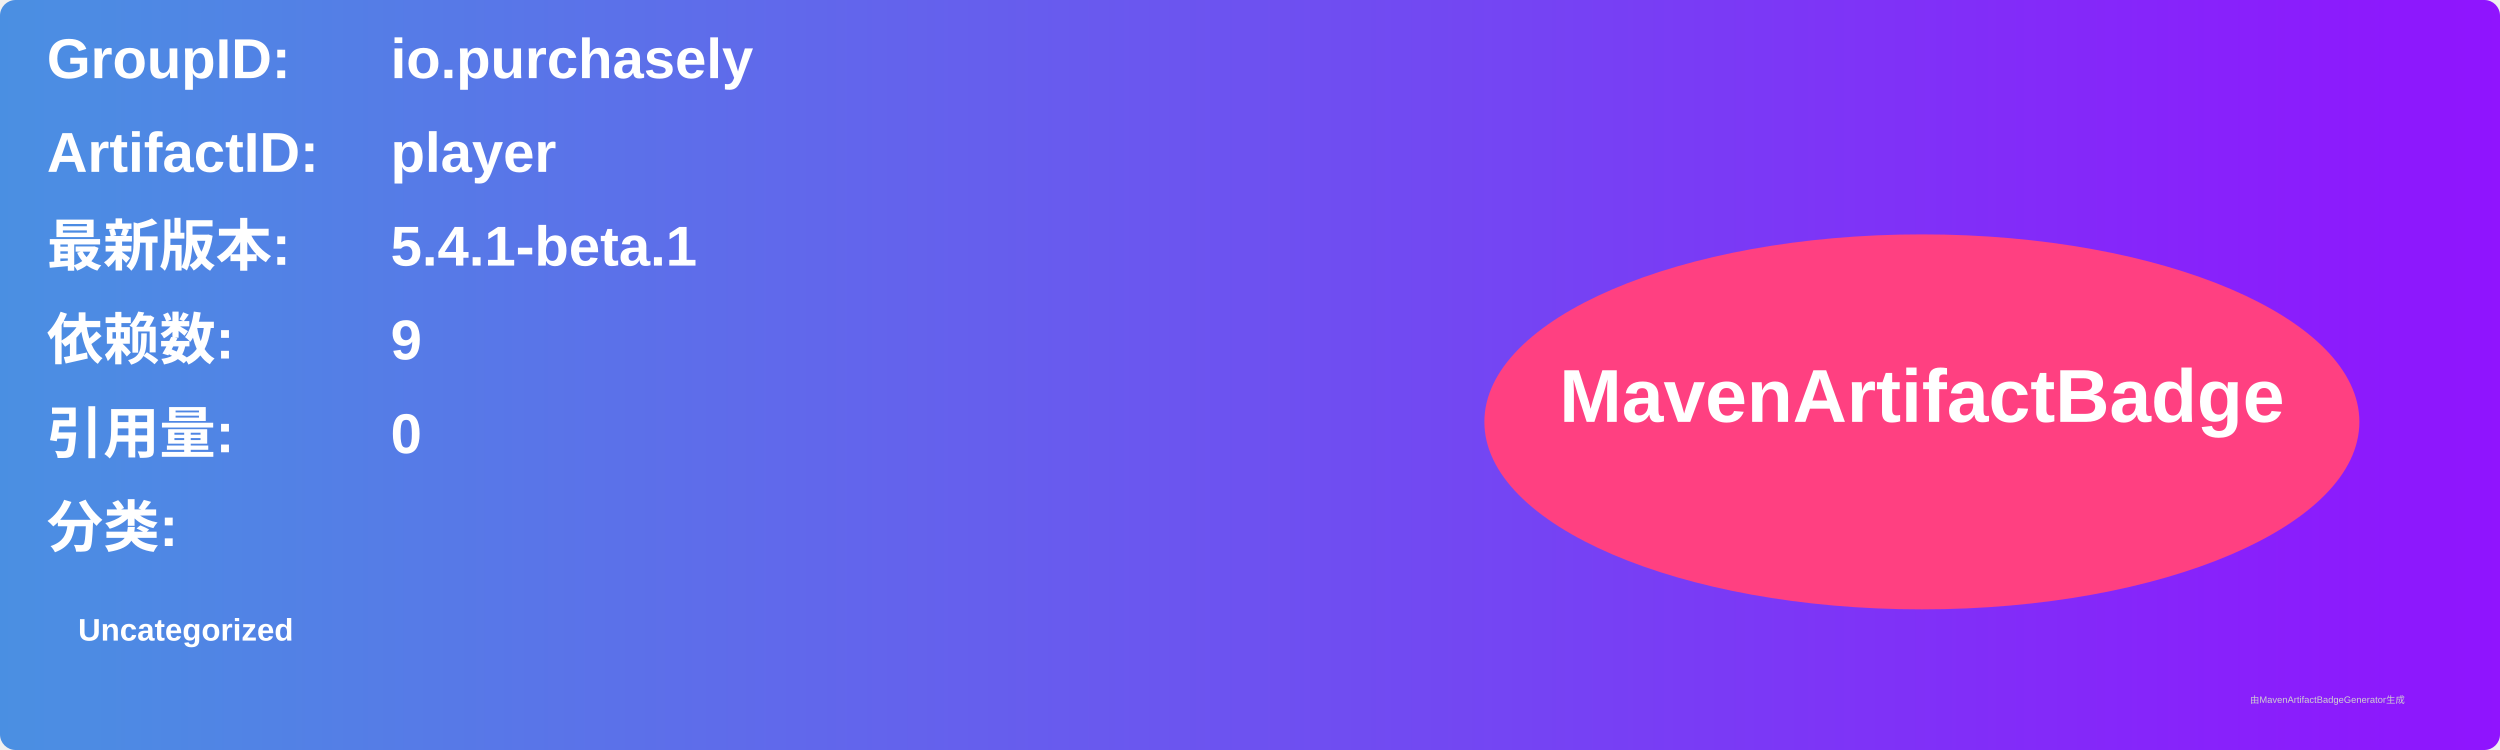
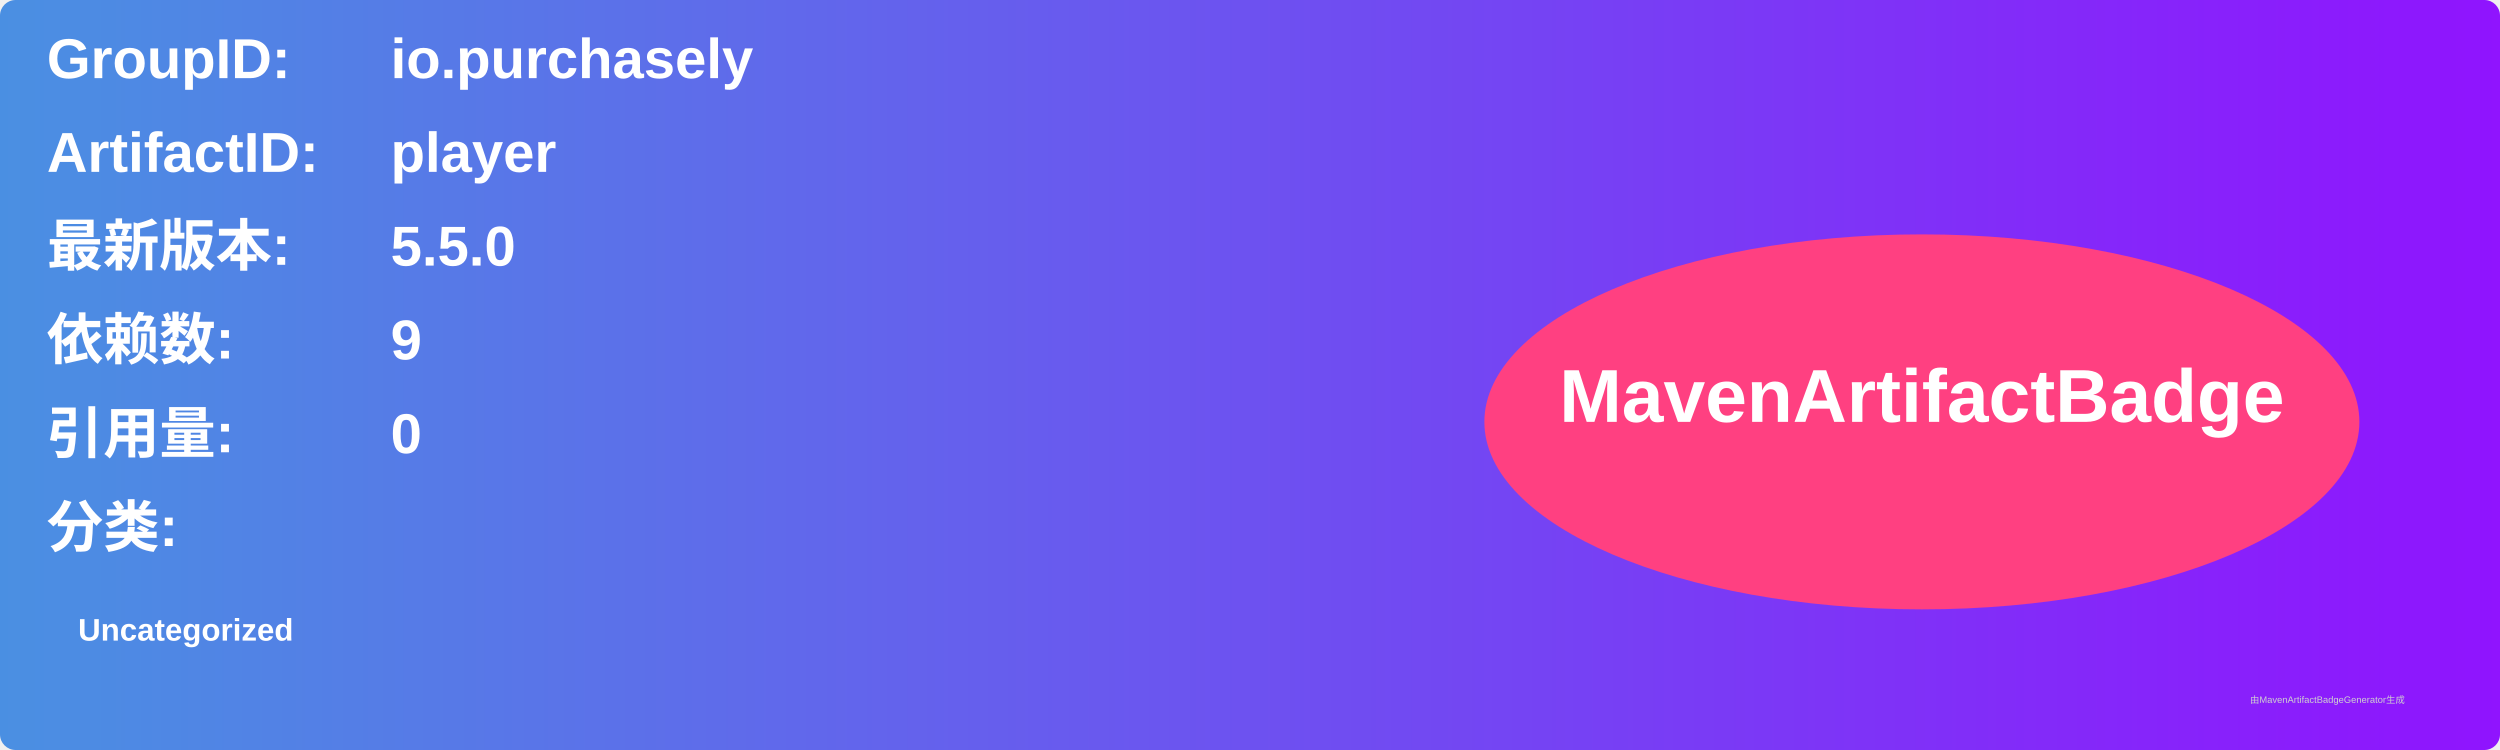
<svg xmlns="http://www.w3.org/2000/svg" width="800" height="240" viewBox="0 0 800 240">
  <linearGradient id="grad" x1="0%" y1="0%" x2="100%" y2="0%">
    <stop offset="0%" stop-color="#4a90e2" />
    <stop offset="100%" stop-color="#9013fe" />
  </linearGradient>
  <rect width="100%" height="100%" rx="5" ry="5" fill="url(#grad)" />
  <g transform="translate(15, 15)">
    <text x="0" y="10" font-family="Arial" font-size="18" fill="white" font-weight="bold" width="260">GroupID:</text>
    <text x="110" y="10" font-family="Arial" font-size="18" fill="white" font-weight="bold" width="460">io.purchasely</text>
    <text x="0" y="40" font-family="Arial" font-size="18" fill="white" font-weight="bold" width="260">ArtifactID:</text>
    <text x="110" y="40" font-family="Arial" font-size="18" fill="white" font-weight="bold" width="460">player</text>
    <text x="0" y="70" font-family="Arial" font-size="18" fill="white" font-weight="bold">最新版本:</text>
    <text x="110" y="70" font-family="Arial" font-size="18" fill="white" font-weight="bold">
-       <tspan font-weight="bold">5.4.1-beta.1</tspan>
+       <tspan font-weight="bold">5.5.0</tspan>
    </text>
    <text x="0" y="100" font-family="Arial" font-size="18" fill="white" font-weight="bold">依赖数: </text>
    <text x="110" y="100" font-family="Arial" font-size="18" fill="white">
      <tspan font-weight="bold">9</tspan>
    </text>
    <text x="0" y="130" font-family="Arial" font-size="18" fill="white" font-weight="bold">引用量: </text>
    <text x="110" y="130" font-family="Arial" font-size="18" fill="white">
      <tspan font-weight="bold">0</tspan>
    </text>
    <text x="0" y="160" font-family="Arial" font-size="18" fill="white" font-weight="bold">分类:</text>
    <text x="10" y="190" font-family="Arial" font-size="10" fill="white">
      <tspan font-weight="bold">Uncategorized</tspan>
    </text>
    <ellipse cx="600" cy="120" rx="140" ry="60" fill="#ff4081" />
    <text x="600" y="120" text-anchor="middle" font-family="Arial" font-size="24" fill="white" font-weight="bold">MavenArtifactBadge</text>
  </g>
  <text x="720" y="225" font-family="Arial" font-size="3" fill="#d0d0d0">由MavenArtifactBadgeGenerator生成</text>
</svg>
